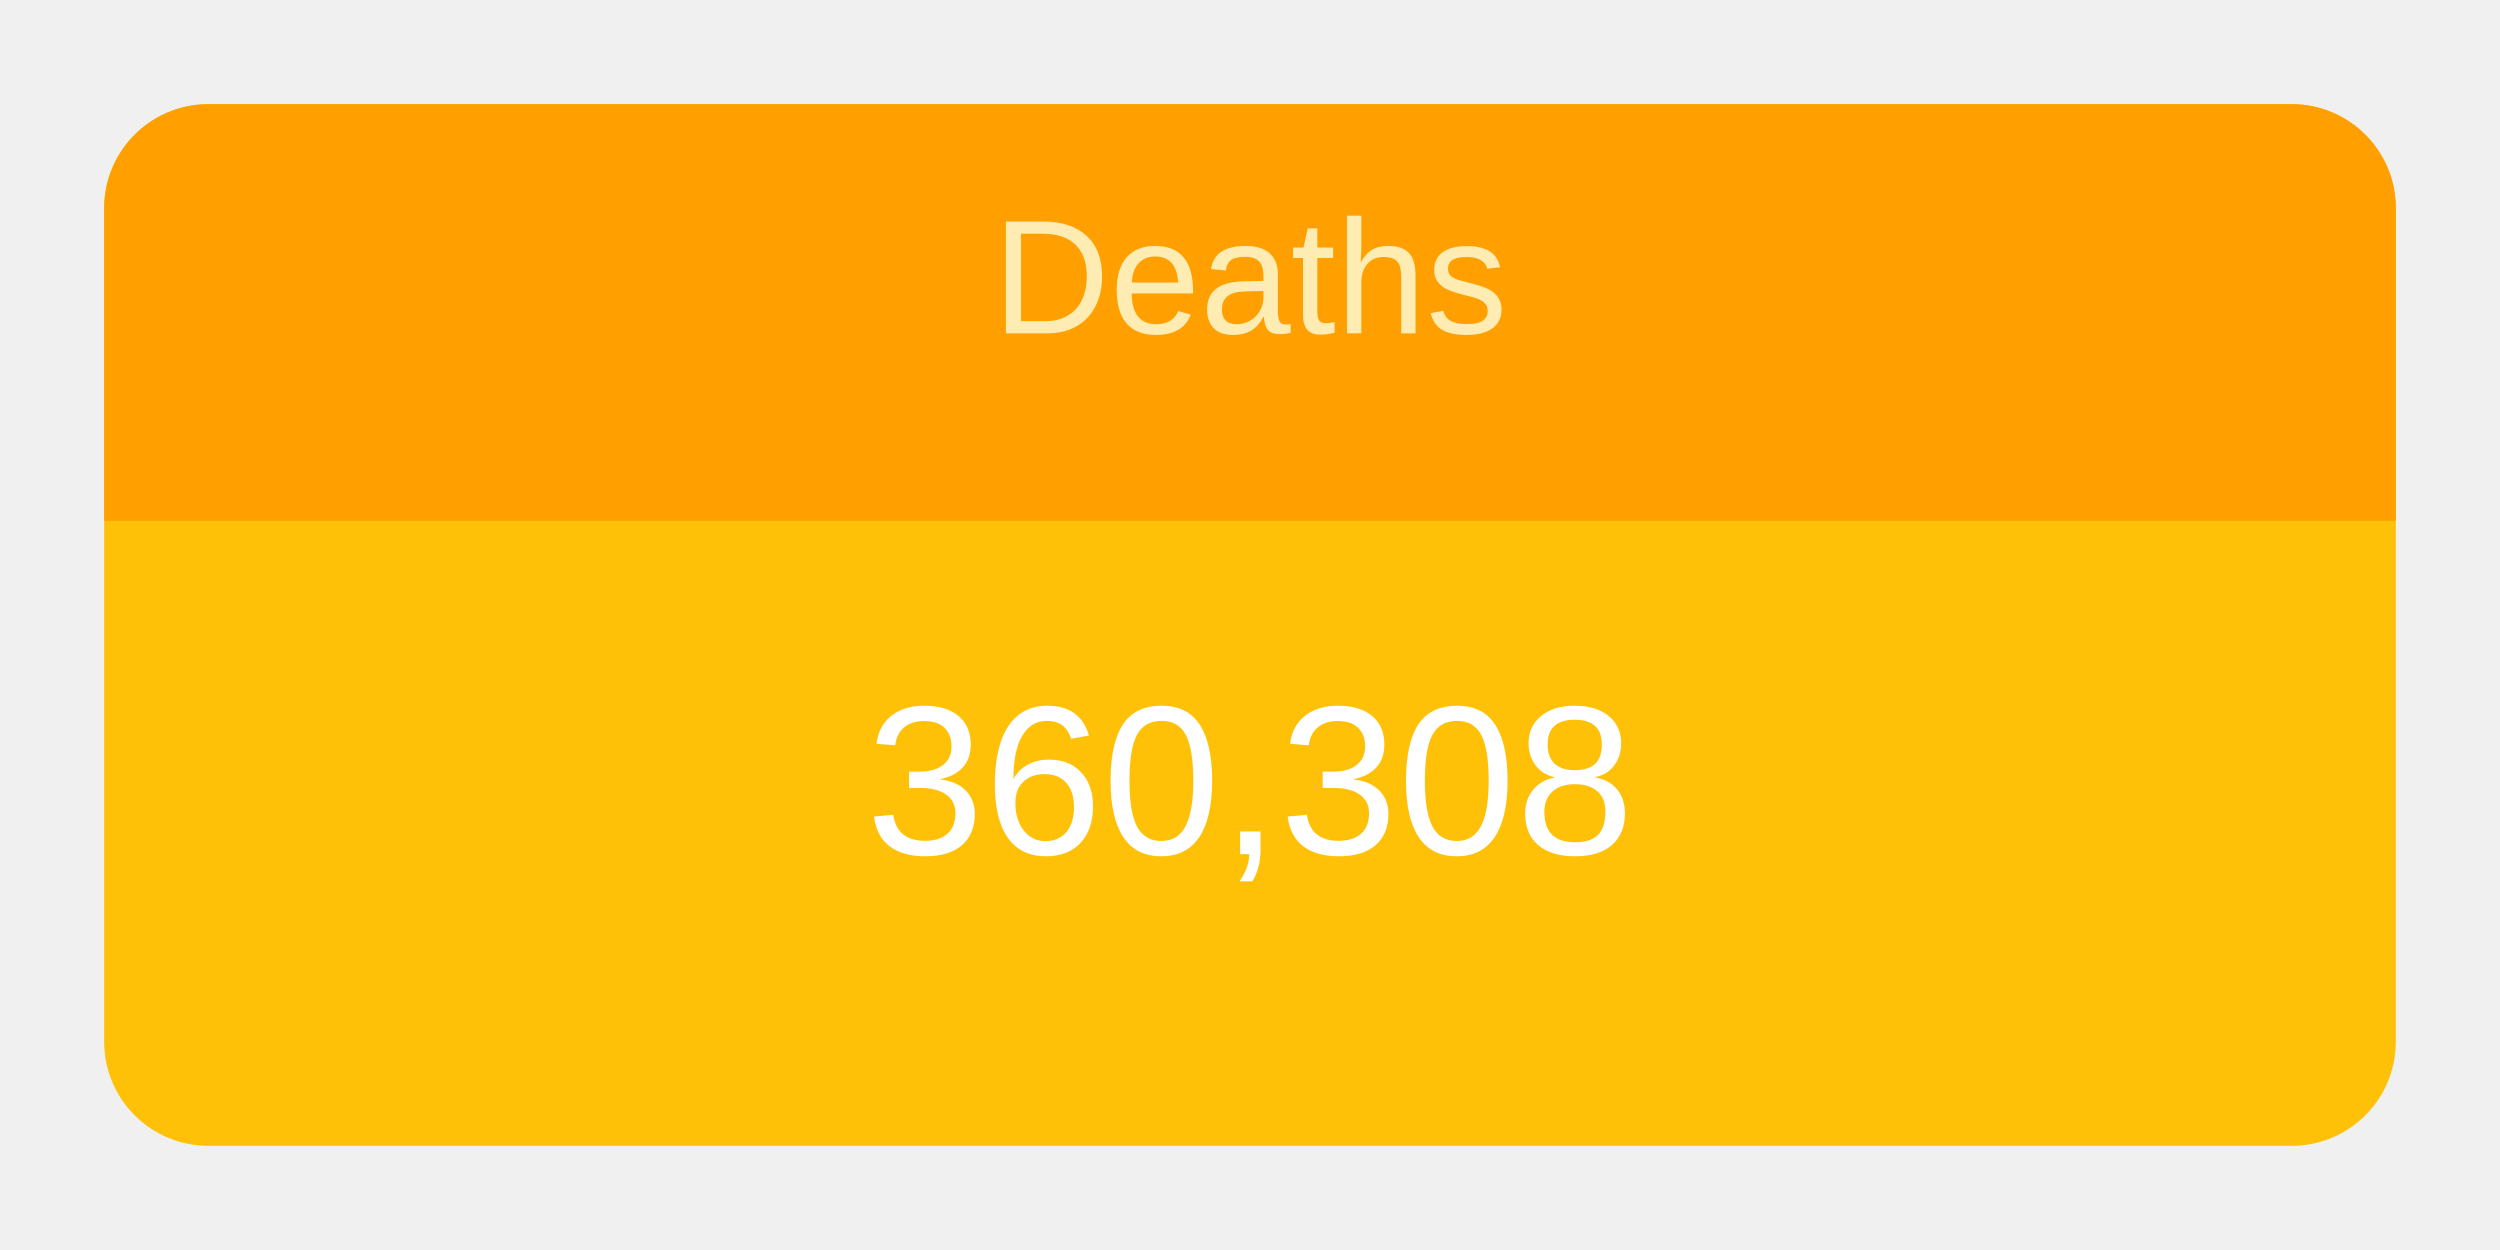
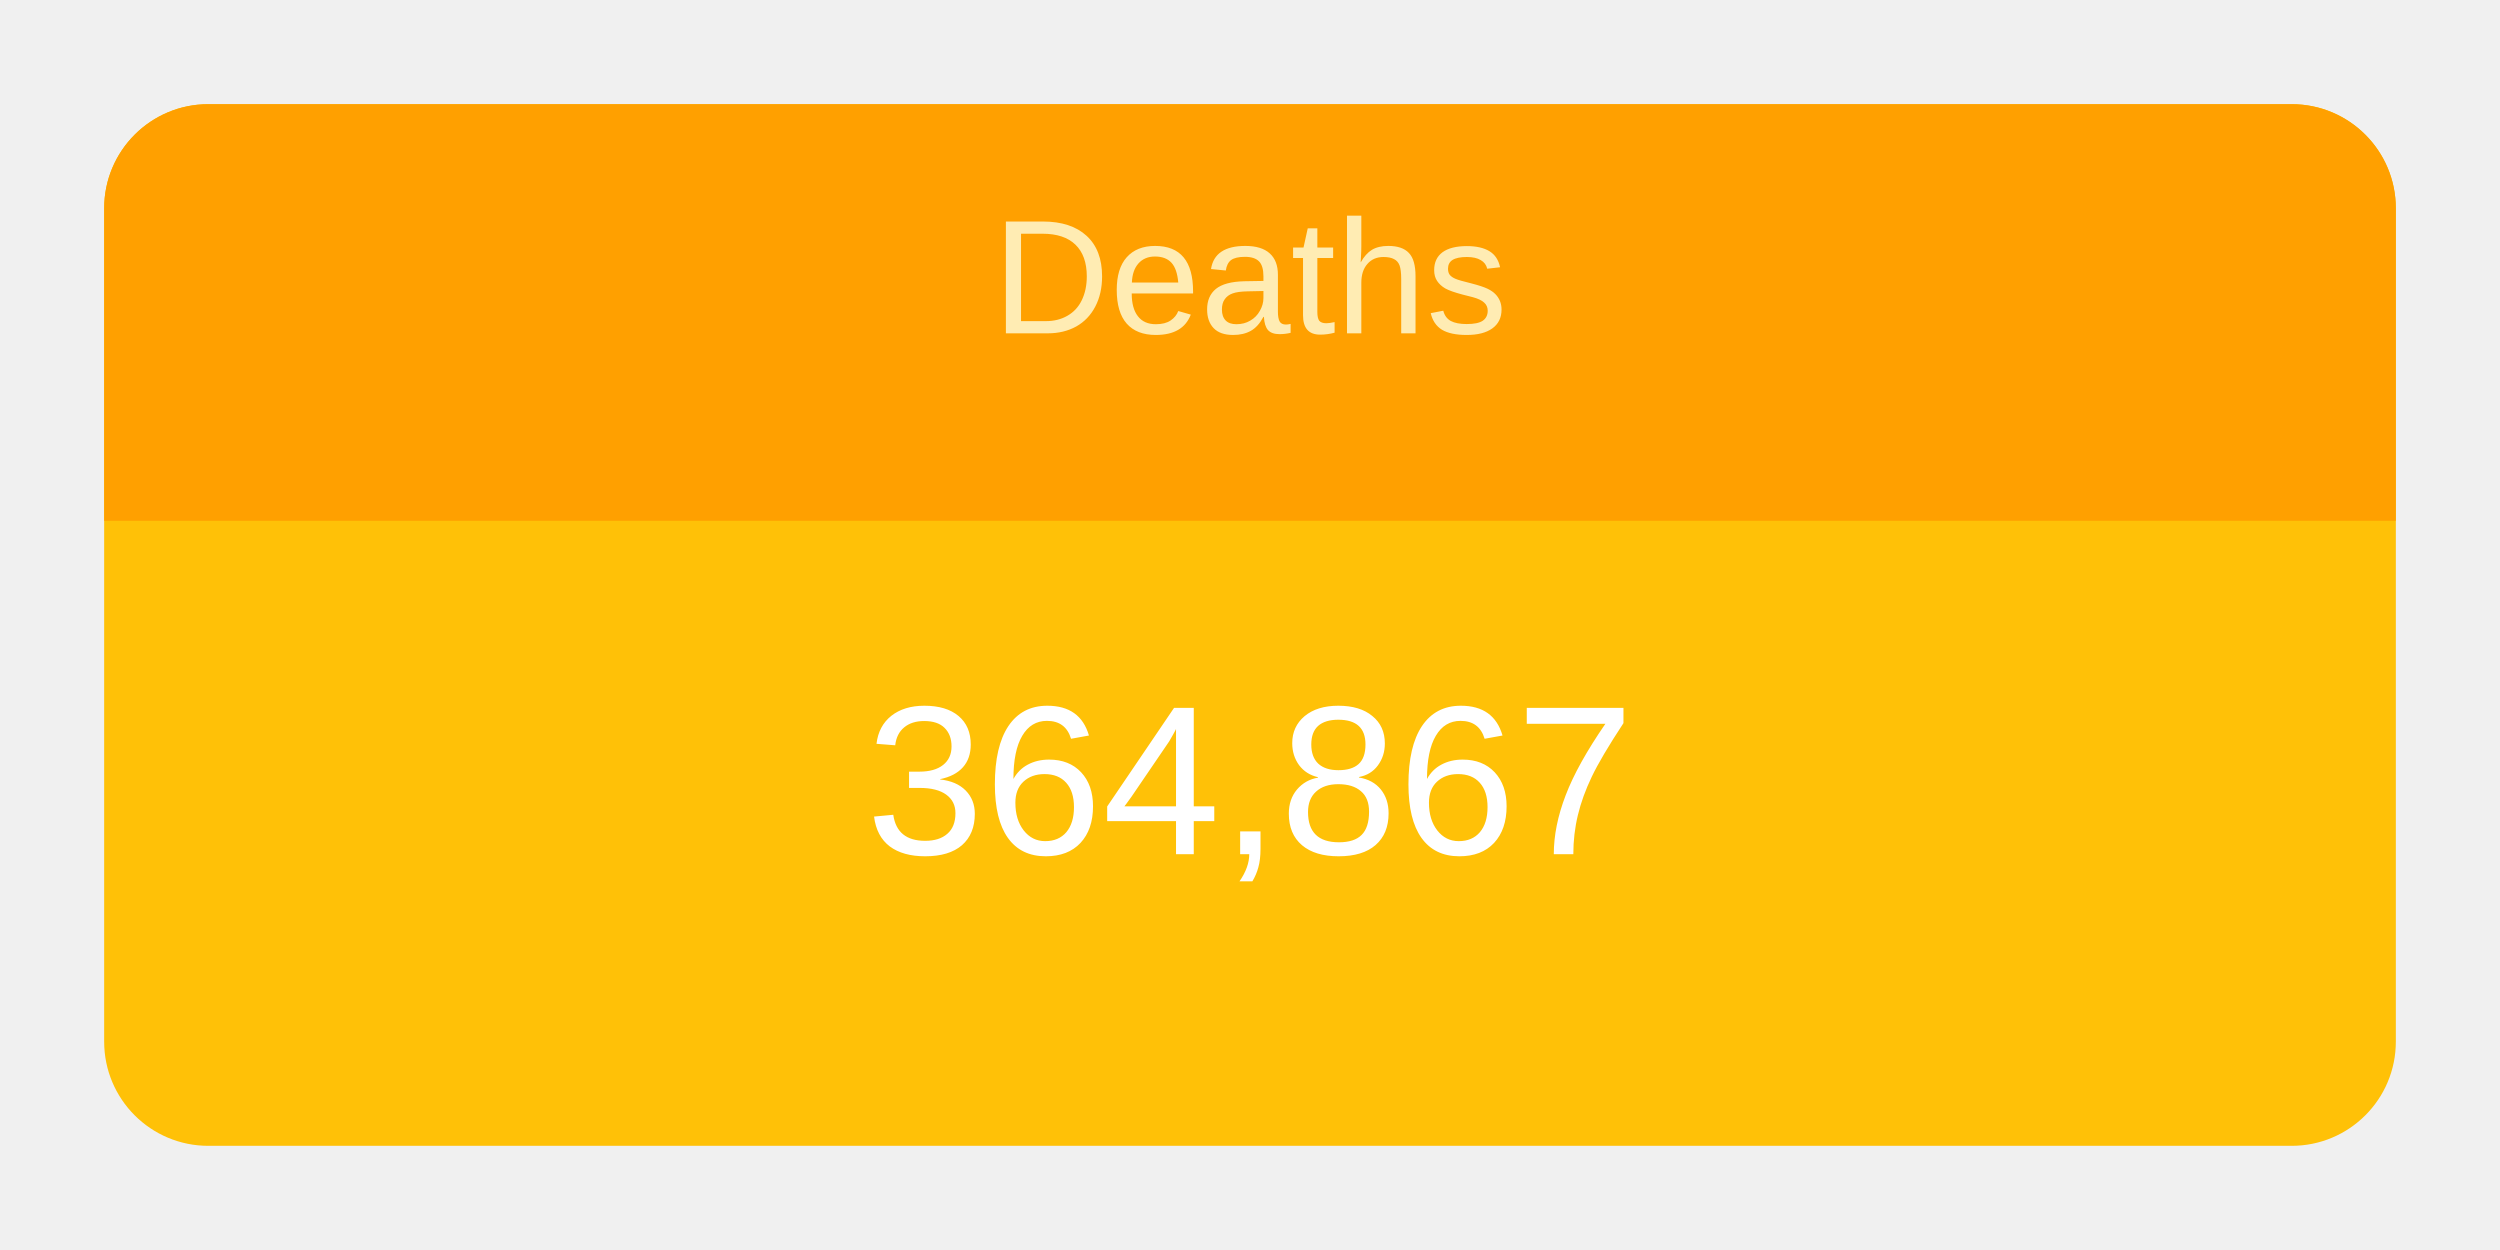
<svg xmlns="http://www.w3.org/2000/svg" height="120" viewBox="" width="240">
  <g transform="translate(10,10)">
    <rect rx="10" ry="10" width="220" height="100" style="fill: #ffc107; stroke-width: 5;" />
    <svg width="220" height="100">
      <text x="50%" y="72%" alignment-baseline="middle" text-anchor="middle" fill="white" font-size="1.7em" font-family="Arial, Helvetica, sans-serif">
-         360,308
+         364,867
      </text>
    </svg>
    <path fill="#FFA000" d=" M 210 0              a 10 10 0 0 1 10 10              v 30             h-220             v-30             a 10 10 0 0 1 10 -10" />
    <svg width="220" height="40">
      <text x="50%" y="55%" alignment-baseline="middle" text-anchor="middle" fill="#FFECB3" font-size="1.3em" font-family="Arial, Helvetica, sans-serif">
        Deaths
      </text>
    </svg>
  </g>
</svg>
